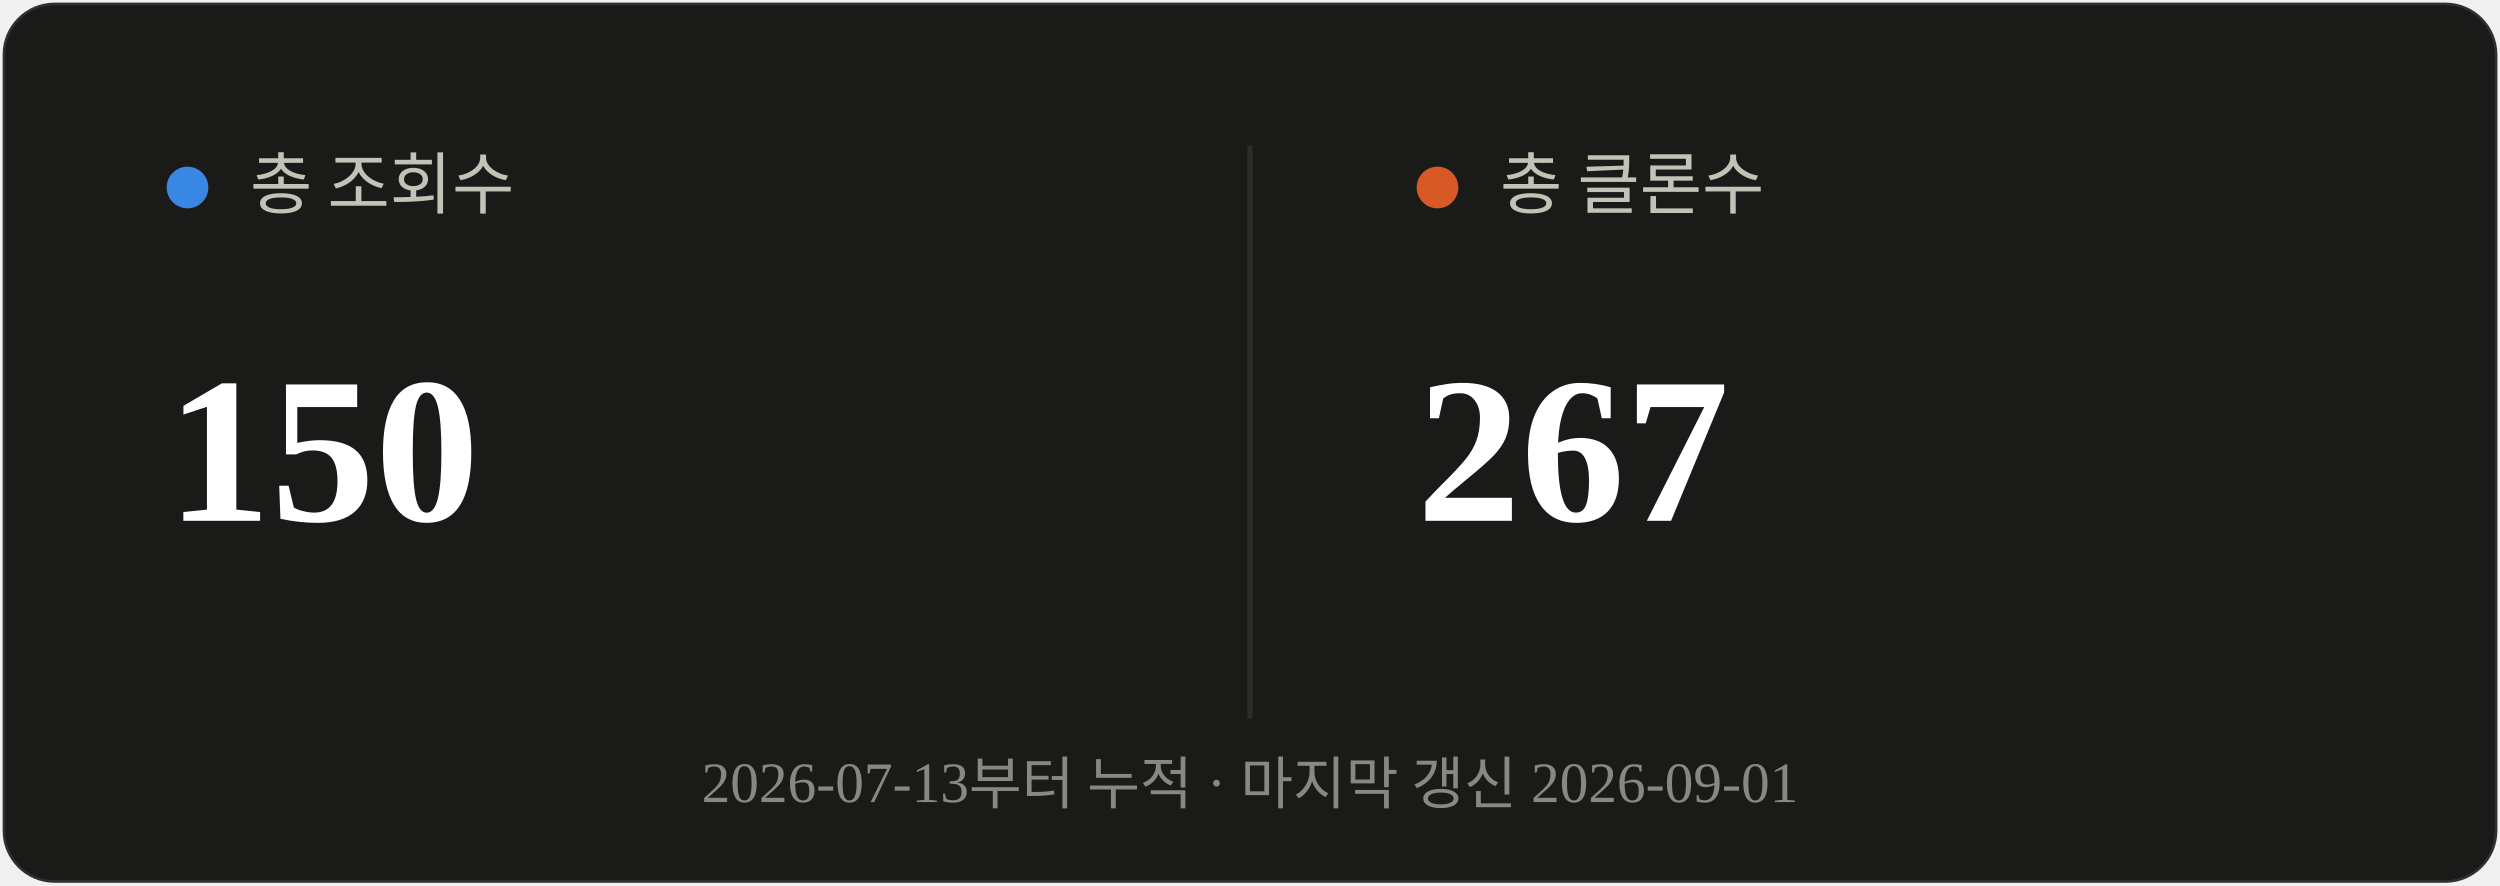
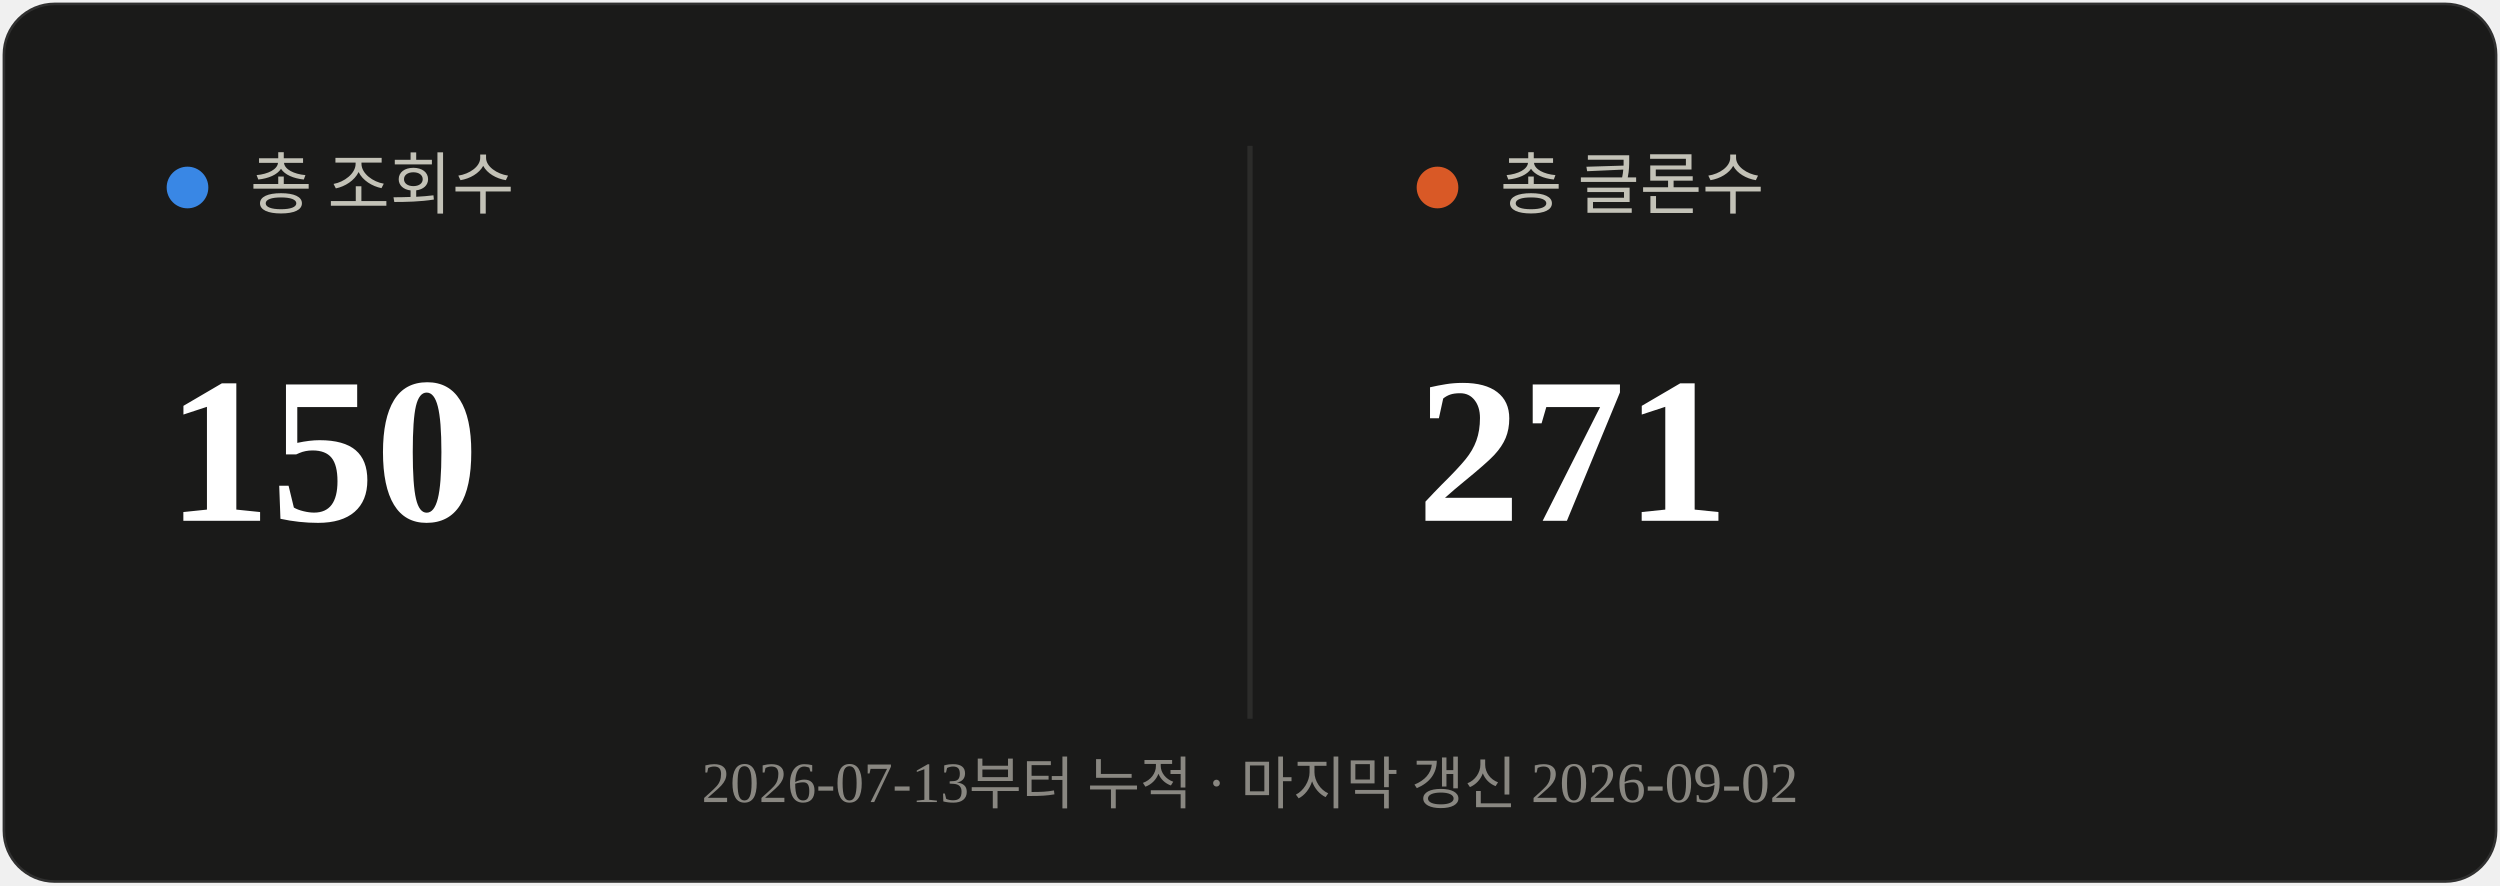
<svg xmlns="http://www.w3.org/2000/svg" viewBox="0 0 480 170" width="480" height="170">
  <rect x="0.5" y="0.5" width="479" height="169" rx="10" fill="#1a1a19" stroke="rgba(255,255,255,0.10)" />
  <line x1="240" y1="28" x2="240" y2="138" stroke="#2c2c2a" stroke-width="1" />
  <circle cx="36" cy="36" r="4" fill="#3987e5" />
  <text x="48" y="40" font-size="13" fill="#c3c2b7">총 조회수</text>
  <text x="32" y="100" font-size="40" font-weight="700" fill="#ffffff">150</text>
  <circle cx="276" cy="36" r="4" fill="#d95926" />
  <text x="288" y="40" font-size="13" fill="#c3c2b7">총 클론수</text>
-   <text x="272" y="100" font-size="40" font-weight="700" fill="#ffffff">267</text>
-   <text x="240" y="154" text-anchor="middle" font-size="11" fill="#898781">2026-07-13부터 누적 · 마지막 갱신 2026-09-01</text>
+   <text x="272" y="100" font-size="40" font-weight="700" fill="#ffffff">271</text>
+   <text x="240" y="154" text-anchor="middle" font-size="11" fill="#898781">2026-07-13부터 누적 · 마지막 갱신 2026-09-02</text>
</svg>
